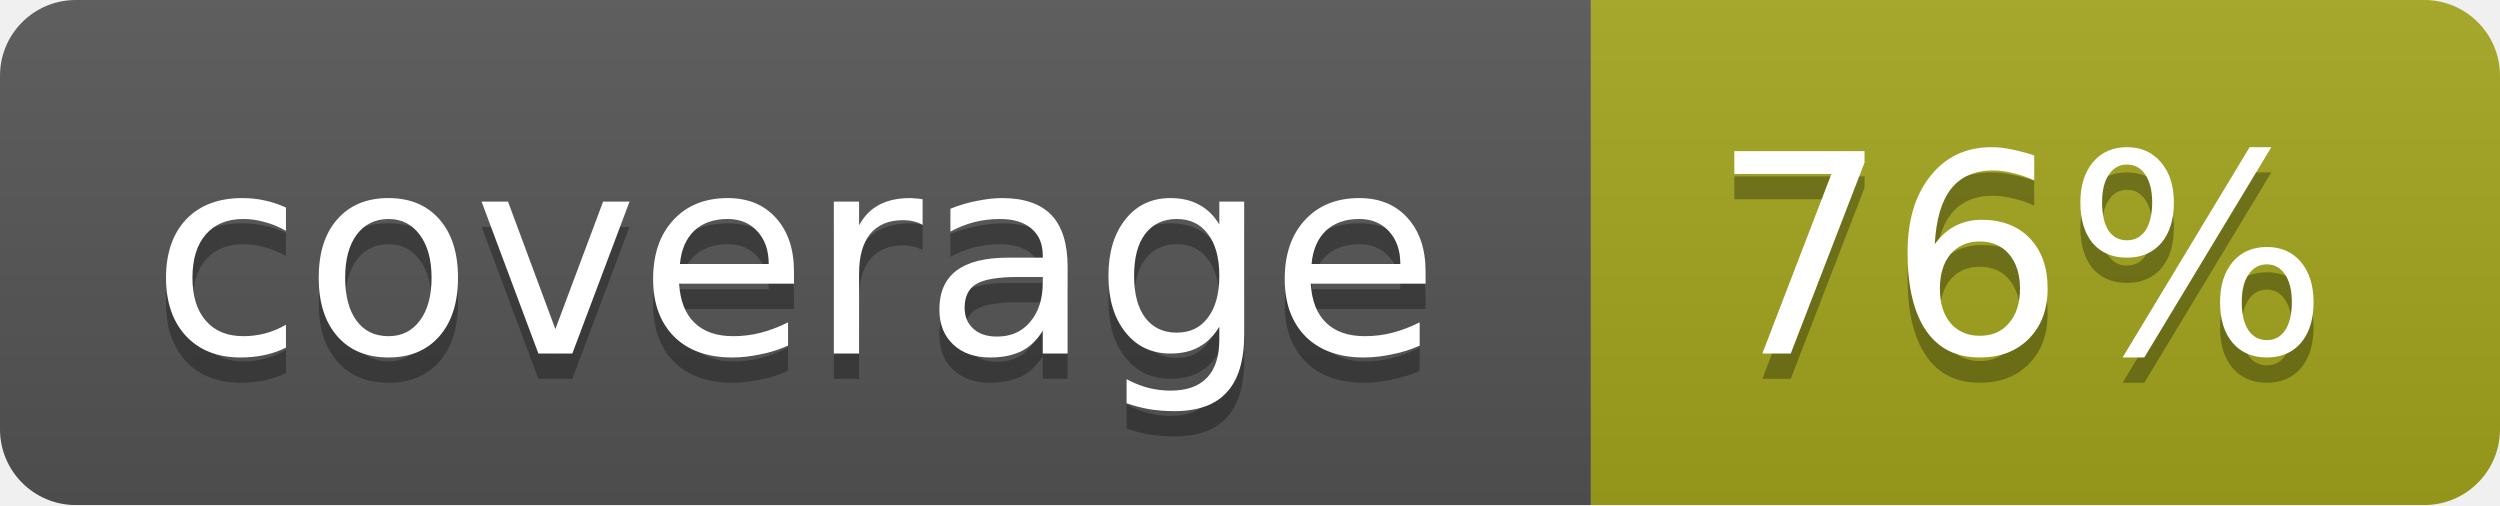
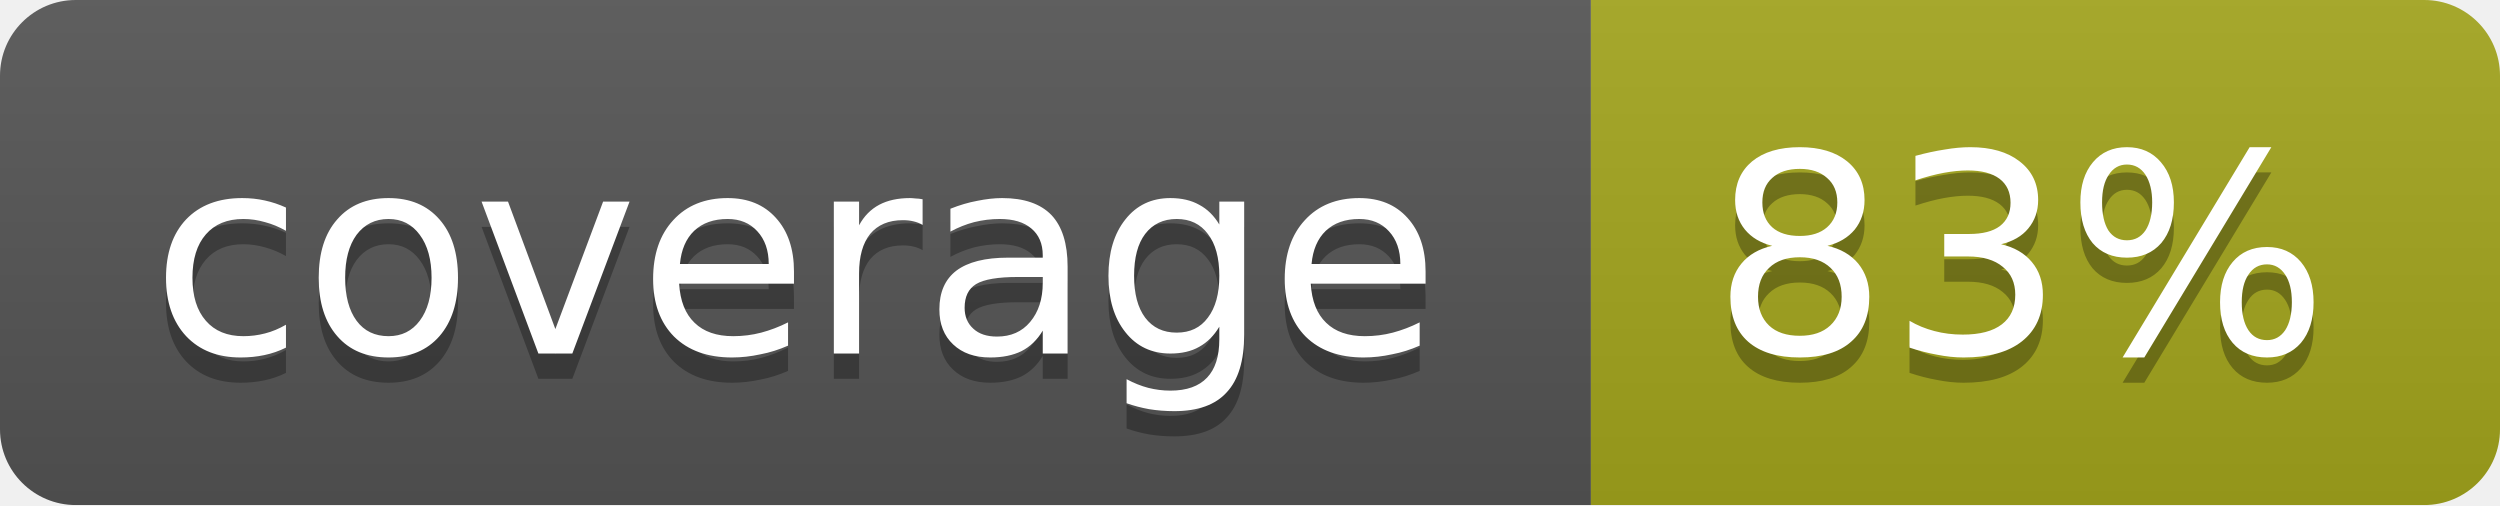
<svg xmlns="http://www.w3.org/2000/svg" width="99" height="20">
  <linearGradient id="b" x2="0" y2="100%">
    <stop offset="0" stop-color="#bbb" stop-opacity=".1" />
    <stop offset="1" stop-opacity=".1" />
  </linearGradient>
  <mask id="a">
    <rect width="99" height="20" rx="3" fill="#fff" />
  </mask>
  <g mask="url(#a)">
    <path fill="#555" d="M0 0h63v20H0z" />
    <path fill="#a4a61d" d="M63 0h36v20H63z" />
    <path fill="url(#b)" d="M0 0h99v20H0z" />
  </g>
  <g fill="#fff" text-anchor="middle" font-family="DejaVu Sans,Verdana,Geneva,sans-serif" font-size="11">
    <text x="31.5" y="15" fill="#010101" fill-opacity=".3">coverage</text>
    <text x="31.5" y="14">coverage</text>
-     <text x="80" y="15" fill="#010101" fill-opacity=".3">76%</text>
-     <text x="80" y="14">76%</text>
+     <text x="80" y="15" fill="#010101" fill-opacity=".3">83%</text>
+     <text x="80" y="14">83%</text>
  </g>
</svg>
